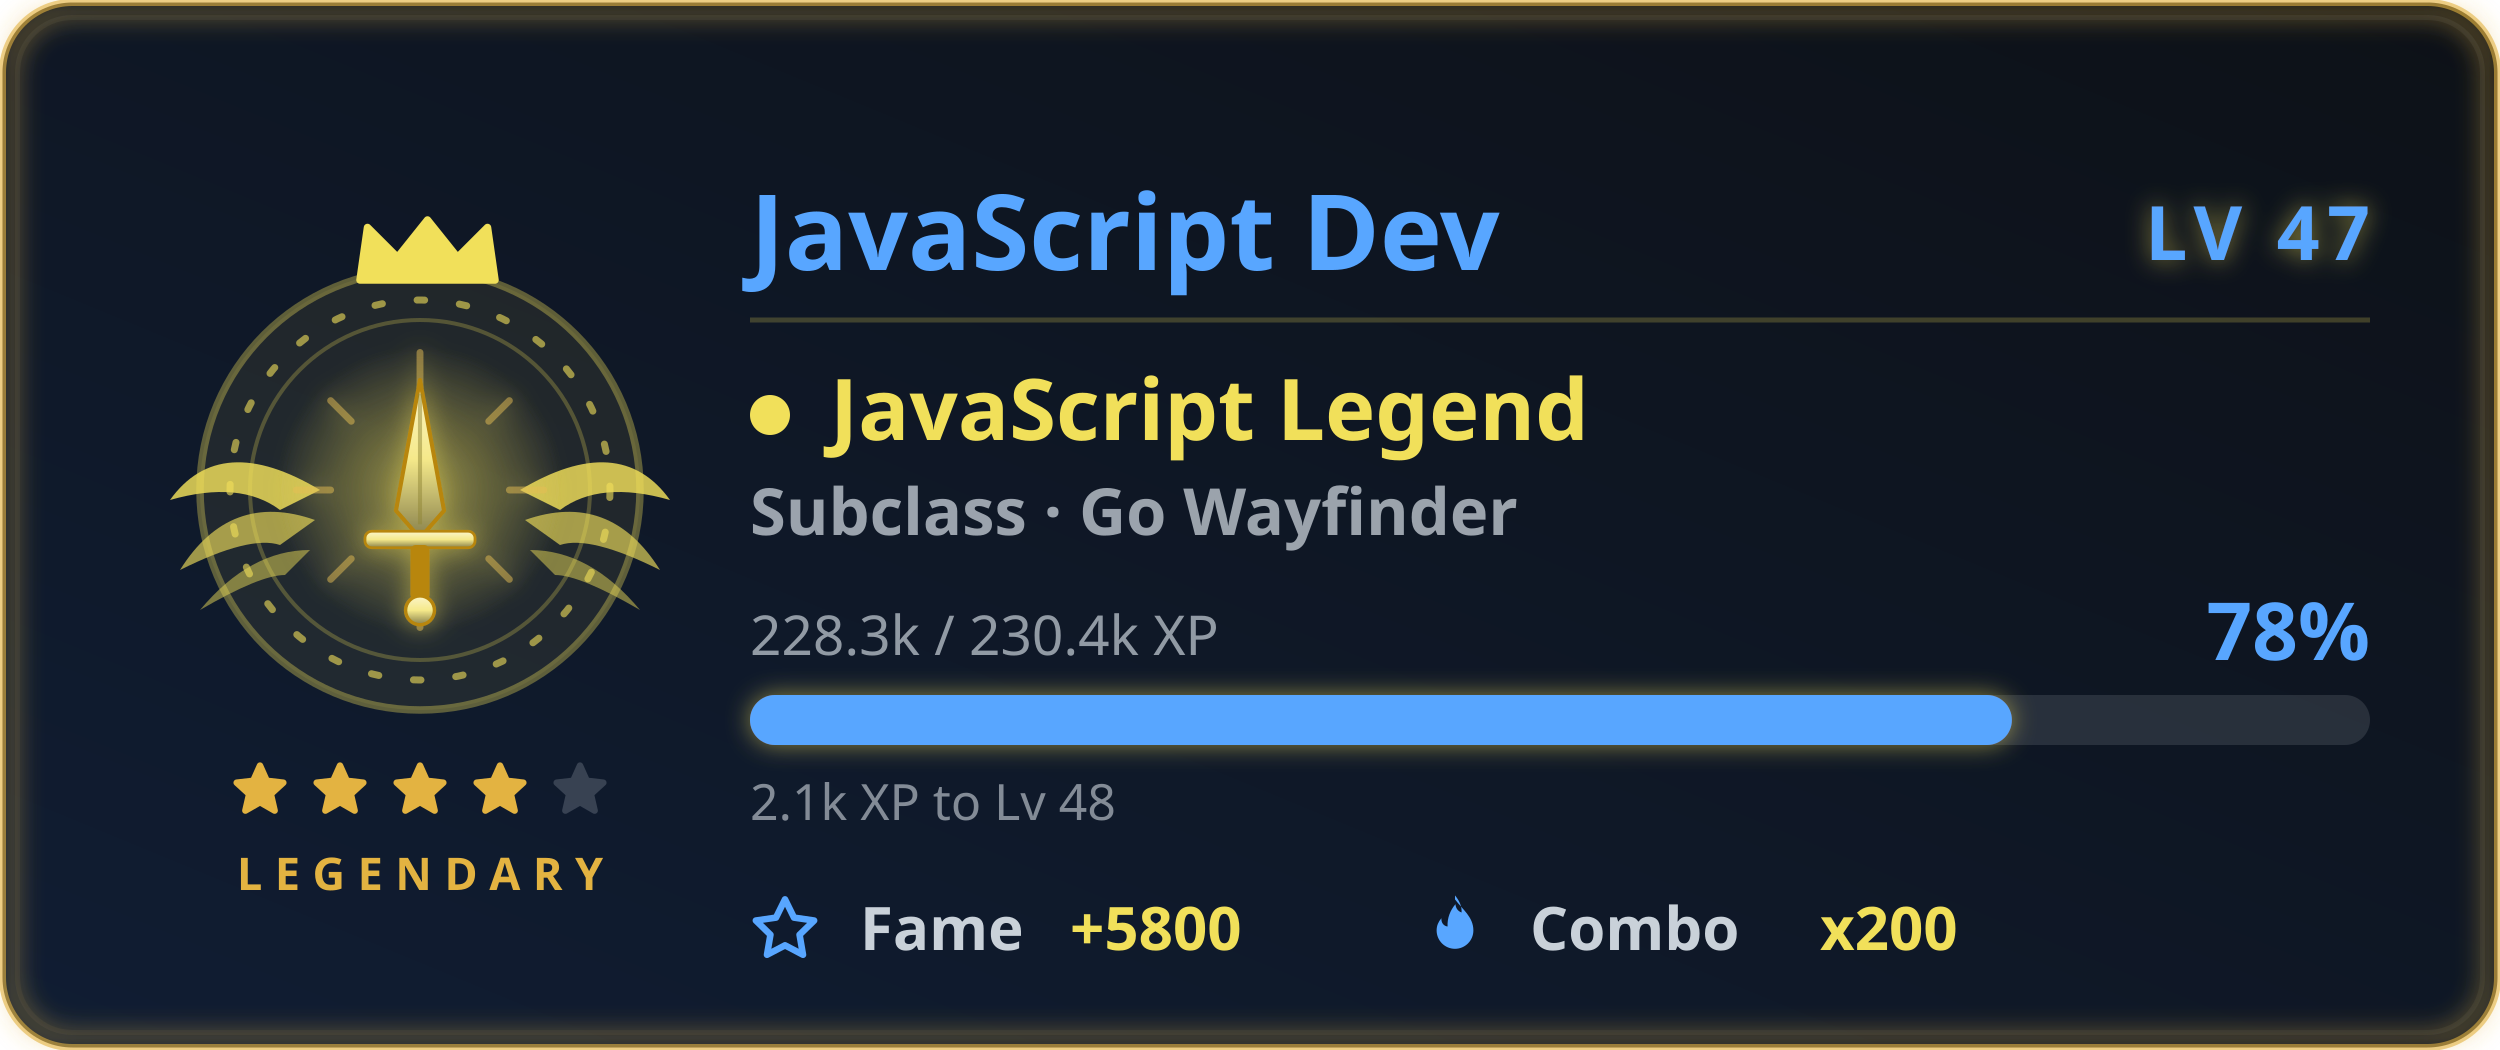
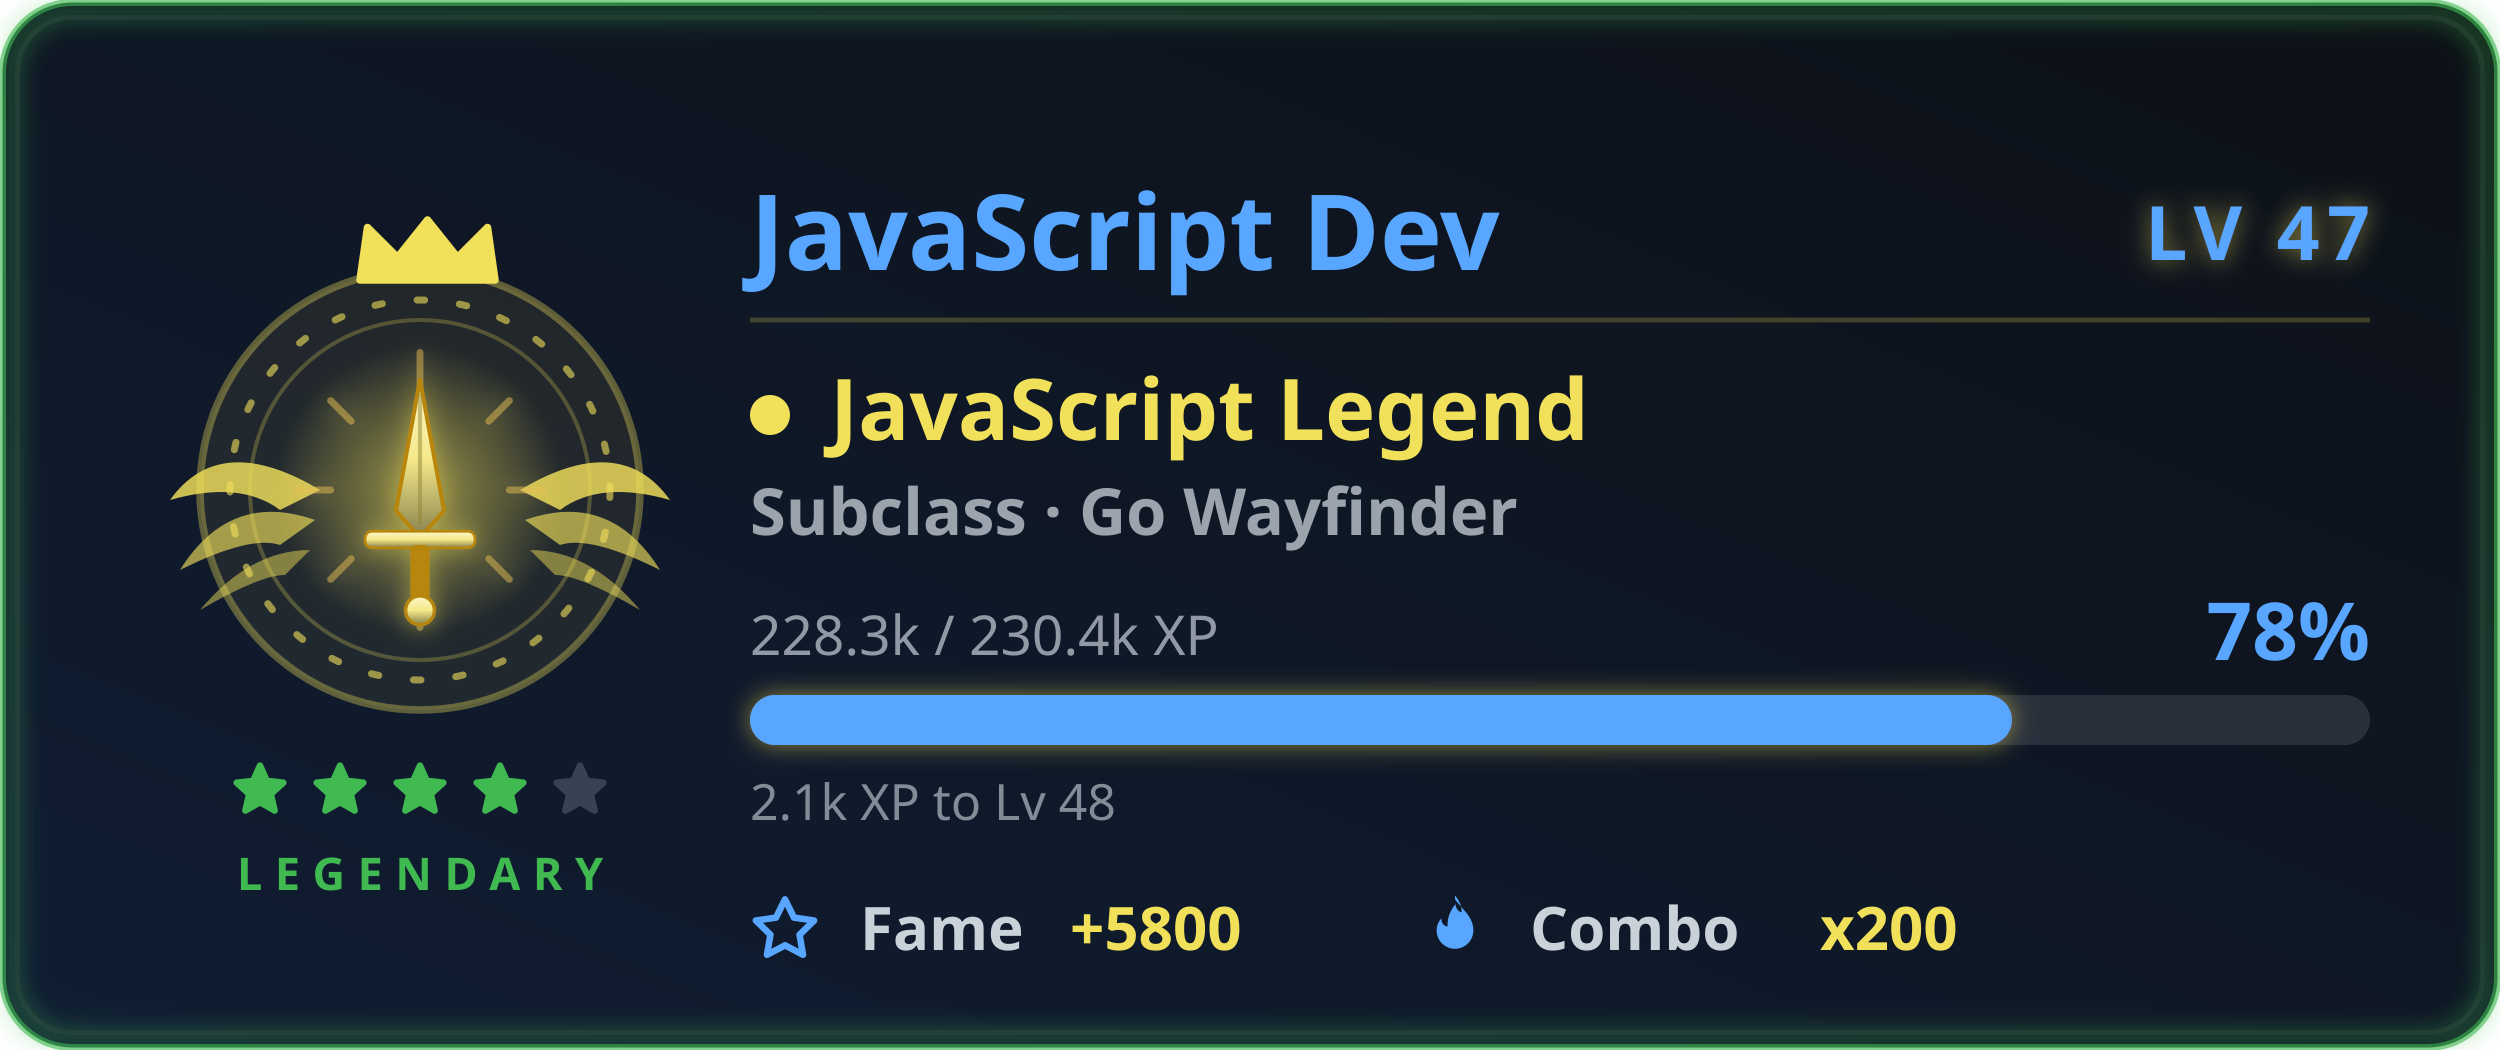
<svg xmlns="http://www.w3.org/2000/svg" width="500" height="210" viewBox="0 0 500 210" role="img" aria-labelledby="card-title-a11y card-desc-a11y">
  <style>
text { font-family: 'Segoe UI', Ubuntu, 'Helvetica Neue', sans-serif; }
.title { font-size: 18px; font-weight: 600; fill: #58a6ff; }
.title-icon { fill: #58a6ff; }
.icon { fill: #58a6ff; }


.gl-name { font-size: 21px; font-weight: 700; fill: #58a6ff; }
.gl-lvl { font-size: 15px; font-weight: 800; letter-spacing: 1.5px; fill: #58a6ff; }
.gl-class { font-size: 17px; font-weight: 700; fill: #f1e05a; }
.gl-sub { font-size: 13px; font-weight: 600; fill: #c9d1d9; opacity: 0.75; }
.gl-meta { font-size: 11px; fill: #c9d1d9; opacity: 0.7; }
.gl-pct { font-size: 16px; font-weight: 800; fill: #58a6ff; }
.gl-chip-label { font-size: 12px; font-weight: 600; fill: #c9d1d9; }
.gl-chip-value { font-size: 12px; font-weight: 800; fill: #f1e05a; }
.gl-hint { font-size: 10px; fill: #c9d1d9; opacity: 0.62; }
- .gl-rarity { font-size: 9px; font-weight: 700; letter-spacing: 2.5px; fill: #e3b341; }
+ .gl-rarity { font-size: 9px; font-weight: 700; letter-spacing: 2.5px; fill: #3fb950; }

</style>
  <defs>
    <linearGradient id="card-bg" x1="0" y1="0" x2="1" y2="1" gradientTransform="rotate(90, 0.5, 0.5)">
      <stop offset="0.0%" stop-color="#0d1117" />
      <stop offset="100.0%" stop-color="#101d33" />
    </linearGradient>
    <filter id="card-glow" x="-50%" y="-50%" width="200%" height="200%">
      <feGaussianBlur in="SourceGraphic" stdDeviation="3" result="blur" />
      <feFlood flood-color="#58a6ff" flood-opacity="0.55" result="tint" />
      <feComposite in="tint" in2="blur" operator="in" result="softGlow" />
      <feMerge>
        <feMergeNode in="softGlow" />
        <feMergeNode in="SourceGraphic" />
      </feMerge>
    </filter>
    <filter id="gl-glow" x="-60%" y="-60%" width="220%" height="220%">
      <feGaussianBlur in="SourceGraphic" stdDeviation="2.4" result="b" />
      <feFlood flood-color="#f1e05a" flood-opacity="0.55" result="t" />
      <feComposite in="t" in2="b" operator="in" result="g" />
      <feMerge>
        <feMergeNode in="g" />
        <feMergeNode in="SourceGraphic" />
      </feMerge>
    </filter>
    <filter id="gl-rarity" x="-20%" y="-20%" width="140%" height="140%">
      <feGaussianBlur stdDeviation="2.4" />
    </filter>
  </defs>
-   <rect x="0.5" y="0.5" width="499" height="209" rx="14" fill="url(#card-bg)" stroke="#e3b341" stroke-width="1.4" stroke-opacity="0.6" />
+   <rect x="0.5" y="0.5" width="499" height="209" rx="14" fill="url(#card-bg)" stroke="#3fb950" stroke-width="1.4" stroke-opacity="0.6" />
  <rect x="3.5" y="3.5" width="493" height="203" rx="11" fill="none" stroke="#30363d" stroke-opacity="0.4" />
-   <rect x="2" y="2" width="496" height="206" rx="13" fill="none" stroke="#e3b341" stroke-width="3.5" stroke-opacity="0.4" filter="url(#gl-rarity)" />
+   <rect x="2" y="2" width="496" height="206" rx="13" fill="none" stroke="#3fb950" stroke-width="3.5" stroke-opacity="0.4" filter="url(#gl-rarity)" />
  <g class="fade">
    <g class="">
      <g class="flourish">
        <g transform="translate(84,0)">
          <g transform="translate(0,98)" fill="#f1e05a">
            <path d="M20 0 Q 40 -12 50 2 Q 36 -2 28 4 Z" opacity="0.82" />
            <path d="M21 6 Q 38 0 48 16 Q 34 9 28 11 Z" opacity="0.64" />
            <path d="M22 12 Q 34 12 44 24 Q 32 17 27 17 Z" opacity="0.48" />
          </g>
        </g>
        <g transform="translate(84,0) scale(-1,1)">
          <g transform="translate(0,98)" fill="#f1e05a">
            <path d="M20 0 Q 40 -12 50 2 Q 36 -2 28 4 Z" opacity="0.82" />
            <path d="M21 6 Q 38 0 48 16 Q 34 9 28 11 Z" opacity="0.64" />
            <path d="M22 12 Q 34 12 44 24 Q 32 17 27 17 Z" opacity="0.48" />
          </g>
        </g>
      </g>
      <circle cx="84" cy="98" r="44" fill="#f1e05a" fill-opacity="0.08" stroke="#f1e05a" stroke-opacity="0.35" stroke-width="1.5" />
      <g class="">
        <circle cx="84" cy="98" r="38" fill="none" stroke="#f1e05a" stroke-opacity="0.6" stroke-width="1.4" stroke-dasharray="1.5 7" stroke-linecap="round" />
        <circle cx="84" cy="98" r="34" fill="none" stroke="#f1e05a" stroke-opacity="0.25" stroke-width="0.8" />
      </g>
      <g class="" filter="url(#gl-glow)">
        <svg class="" x="51" y="65" width="66" height="66" viewBox="0 0 48 48" aria-hidden="true">
          <defs>
            <radialGradient id="jsHalo" cx="0.5" cy="0.5" r="0.5">
              <stop offset="0" stop-color="#f1e05a" stop-opacity="0.42" />
              <stop offset="1" stop-color="#f1e05a" stop-opacity="0" />
            </radialGradient>
            <linearGradient id="jsBlade" x1="0" y1="0" x2="0" y2="1">
              <stop offset="0" stop-color="#fbf5ca" />
              <stop offset="0.5" stop-color="#f5e98a" />
              <stop offset="1" stop-color="#87804c" />
            </linearGradient>
          </defs>
          <circle cx="24" cy="24" r="21" fill="url(#jsHalo)" />
          <g stroke="#e6bf55" stroke-width="1" stroke-opacity="0.5" stroke-linecap="round">
            <path d="M24 4 V9 M24 39 V44 M6 24 H11 M37 24 H42 M11 11 L14 14 M37 37 L34 34 M37 11 L34 14 M11 37 L14 34" />
          </g>
          <path d="M24 8 L27.5 27 L24 31 L20.5 27 Z" fill="url(#jsBlade)" stroke="#b8860b" stroke-width="0.6" stroke-linejoin="round" />
          <path d="M24 10 V29" stroke="#918636" stroke-width="0.6" stroke-opacity="0.5" />
          <rect x="16" y="30" width="16" height="2.4" rx="1" fill="url(#jsBlade)" stroke="#b8860b" stroke-width="0.4" />
          <rect x="22.6" y="32" width="2.8" height="8" rx="0.8" fill="#b8860b" />
          <circle cx="24" cy="41.5" r="2.1" fill="url(#jsBlade)" stroke="#b8860b" stroke-width="0.5" />
        </svg>
      </g>
      <g transform="translate(69, 42.5) scale(1.5)">
        <path d="M2 9 L3 2 L7 6 L11 1 L15 6 L19 2 L20 9 Z" fill="#f1e05a" stroke="#f1e05a" stroke-width="1" stroke-linejoin="round" />
      </g>
    </g>
    <g>
-       <g class="" transform="translate(45.5, 151.5) scale(0.5416667)" fill="#e3b341" stroke="#e3b341" stroke-width="2.4" stroke-linejoin="round" stroke-linecap="round" opacity="1">
+       <g class="" transform="translate(45.5, 151.5) scale(0.5416667)" fill="#3fb950" stroke="#3fb950" stroke-width="2.4" stroke-linejoin="round" stroke-linecap="round" opacity="1">
        <path d="M12 3 L14.5 8.6 L20.6 9.3 L16 13.5 L17.4 19.6 L12 16.5 L6.6 19.6 L8 13.5 L3.4 9.3 L9.5 8.6 Z" />
      </g>
-       <g class="" transform="translate(61.5, 151.5) scale(0.5416667)" fill="#e3b341" stroke="#e3b341" stroke-width="2.4" stroke-linejoin="round" stroke-linecap="round" opacity="1">
+       <g class="" transform="translate(61.5, 151.5) scale(0.5416667)" fill="#3fb950" stroke="#3fb950" stroke-width="2.4" stroke-linejoin="round" stroke-linecap="round" opacity="1">
        <path d="M12 3 L14.5 8.6 L20.6 9.3 L16 13.5 L17.4 19.6 L12 16.5 L6.6 19.6 L8 13.5 L3.4 9.3 L9.5 8.6 Z" />
      </g>
-       <g class="" transform="translate(77.5, 151.5) scale(0.5416667)" fill="#e3b341" stroke="#e3b341" stroke-width="2.4" stroke-linejoin="round" stroke-linecap="round" opacity="1">
+       <g class="" transform="translate(77.5, 151.5) scale(0.5416667)" fill="#3fb950" stroke="#3fb950" stroke-width="2.4" stroke-linejoin="round" stroke-linecap="round" opacity="1">
        <path d="M12 3 L14.5 8.6 L20.6 9.3 L16 13.5 L17.4 19.6 L12 16.5 L6.6 19.6 L8 13.5 L3.4 9.3 L9.5 8.6 Z" />
      </g>
-       <g class="" transform="translate(93.5, 151.5) scale(0.5416667)" fill="#e3b341" stroke="#e3b341" stroke-width="2.4" stroke-linejoin="round" stroke-linecap="round" opacity="1">
+       <g class="" transform="translate(93.5, 151.5) scale(0.5416667)" fill="#3fb950" stroke="#3fb950" stroke-width="2.4" stroke-linejoin="round" stroke-linecap="round" opacity="1">
        <path d="M12 3 L14.5 8.6 L20.6 9.3 L16 13.5 L17.4 19.6 L12 16.5 L6.6 19.6 L8 13.5 L3.4 9.3 L9.5 8.6 Z" />
      </g>
      <g class="" transform="translate(109.5, 151.5) scale(0.5416667)" fill="#c9d1d9" stroke="#c9d1d9" stroke-width="2.4" stroke-linejoin="round" stroke-linecap="round" opacity="0.22">
        <path d="M12 3 L14.5 8.6 L20.6 9.3 L16 13.5 L17.4 19.6 L12 16.5 L6.6 19.6 L8 13.5 L3.4 9.3 L9.5 8.6 Z" />
      </g>
    </g>
    <text class="gl-rarity" x="84" y="178" text-anchor="middle">LEGENDARY</text>
  </g>
  <g class="fade" style="animation-delay:.15s">
    <text class="gl-name" x="150" y="54">JavaScript Dev</text>
    <text class="gl-lvl glow-pulse" x="474" y="52" text-anchor="end" filter="url(#gl-glow)">LV 47</text>
    <line x1="150" y1="64" x2="474" y2="64" stroke="#f1e05a" stroke-opacity="0.22" stroke-width="1" />
    <circle cx="154" cy="83" r="4" fill="#f1e05a" />
    <text class="gl-class" x="166" y="88">JavaScript Legend</text>
    <text class="gl-sub" x="150" y="107">Subclass · Go Wayfinder</text>
    <text class="gl-meta" x="150" y="131">228.3k / 230.4k XP</text>
    <text class="gl-pct " x="474" y="132" text-anchor="end">78%</text>
    <rect x="150" y="139" width="324" height="10" rx="5" fill="#c9d1d9" fill-opacity="0.14" />
    <rect class="xp-fill " x="150" y="139" width="252.379" height="10" rx="5" fill="#58a6ff" filter="url(#gl-glow)" />
    <text class="gl-hint" x="150" y="164">2.1k XP to Lv 48</text>
    <g transform="translate(150, 190)">
      <svg class="icon" x="0" y="-11" width="14" height="14" viewBox="0 0 16 16" aria-hidden="true">
        <path fill-rule="evenodd" d="M8 .25a.75.75 0 0 1 .673.418l1.882 3.815 4.21.612a.75.75 0 0 1 .416 1.279l-3.046 2.97.719 4.192a.75.75 0 0 1-1.088.791L8 12.347l-3.766 1.98a.75.75 0 0 1-1.088-.79l.72-4.194L.818 6.374a.75.75 0 0 1 .416-1.28l4.21-.611L7.327.668A.75.75 0 0 1 8 .25zm0 2.445L6.615 5.5a.75.75 0 0 1-.564.41l-3.097.45 2.24 2.184a.75.75 0 0 1 .216.664l-.528 3.084 2.769-1.456a.75.75 0 0 1 .698 0l2.77 1.456-.53-3.084a.75.75 0 0 1 .216-.664l2.24-2.183-3.096-.45a.75.75 0 0 1-.564-.41L8 2.694v.001z" />
      </svg>
      <text class="gl-chip-label" x="22" y="0">Fame</text>
      <text class="gl-chip-value" x="64" y="0">+5800</text>
    </g>
    <g transform="translate(284, 190)">
      <svg class="icon" x="0" y="-11" width="14" height="14" viewBox="0 0 16 16" aria-hidden="true">
        <path fill-rule="evenodd" d="M8 1c1.7 2.3 4.2 4 4.2 7.1a4.2 4.2 0 0 1-8.4 0c0-1.1.4-2 1.1-2.8-.1 1 .5 1.8 1.4 1.9-.1-1.9.6-3.7 1.8-5.1.1 1 .6 1.6 1.4 1.9.1-1.4-.5-2.7-1.5-3.9z" />
      </svg>
      <text class="gl-chip-label" x="22" y="0">Combo</text>
      <text class="gl-chip-value" x="80" y="0">x200</text>
    </g>
  </g>
</svg>
